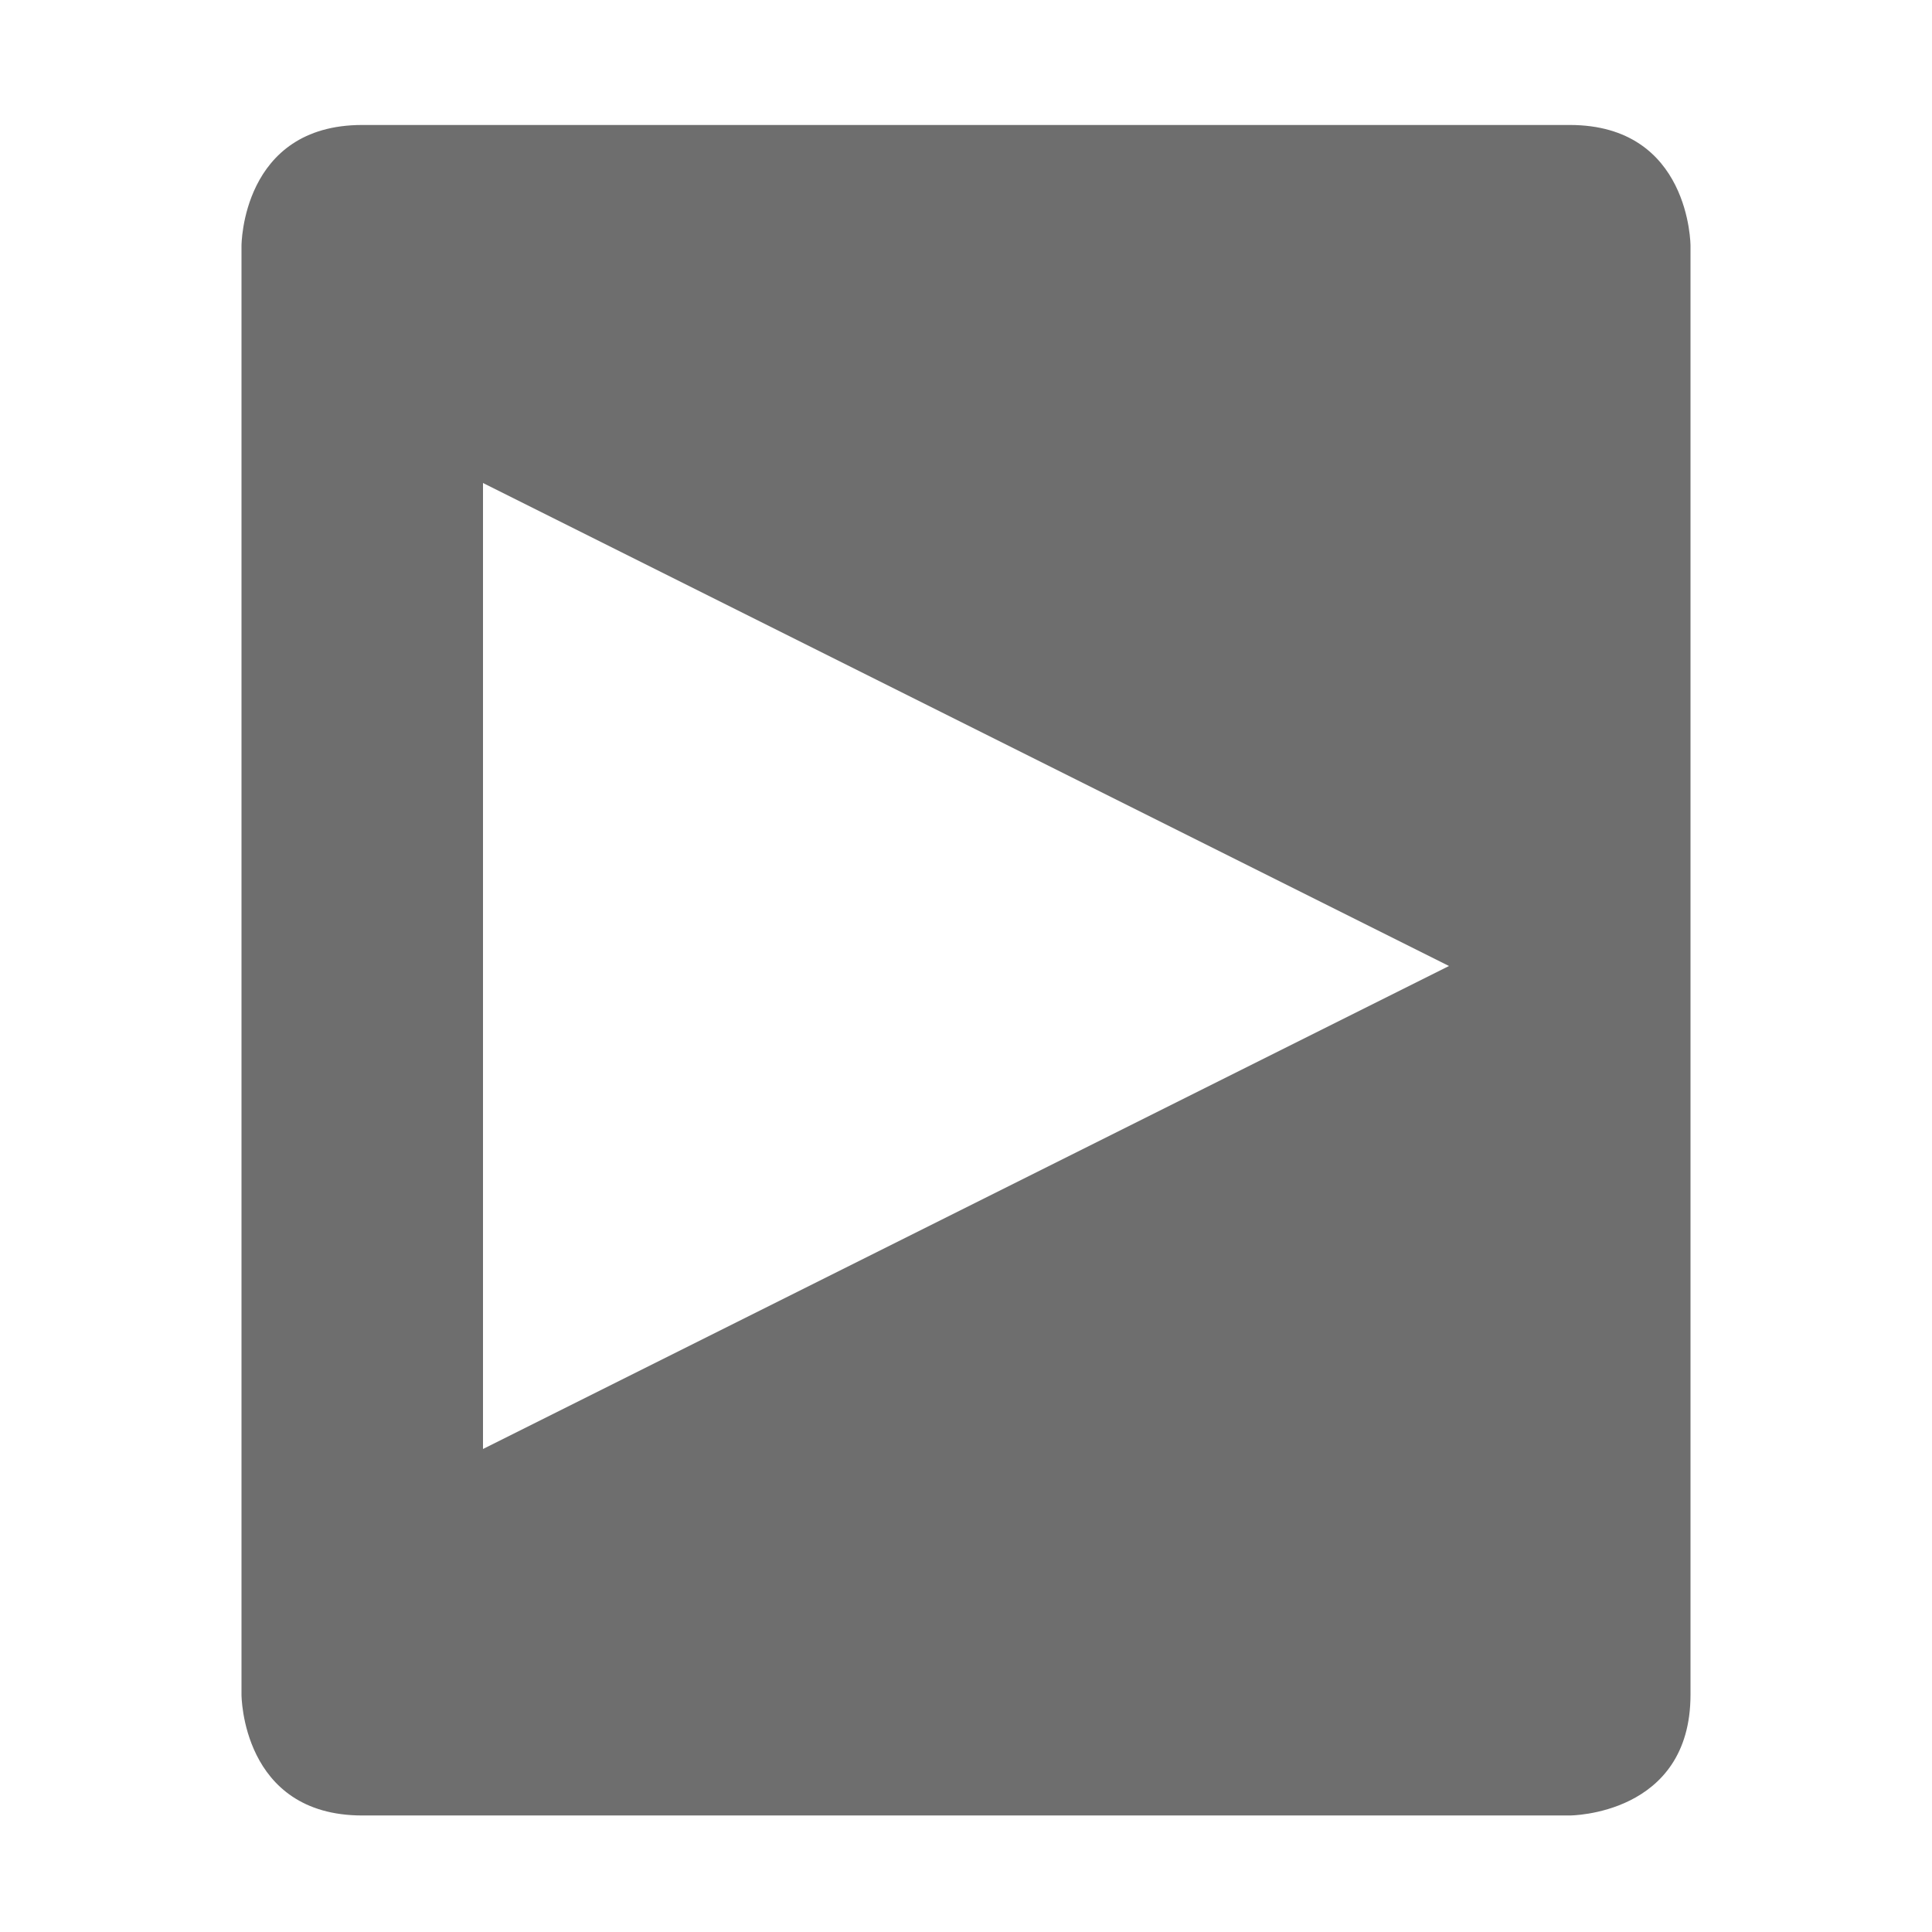
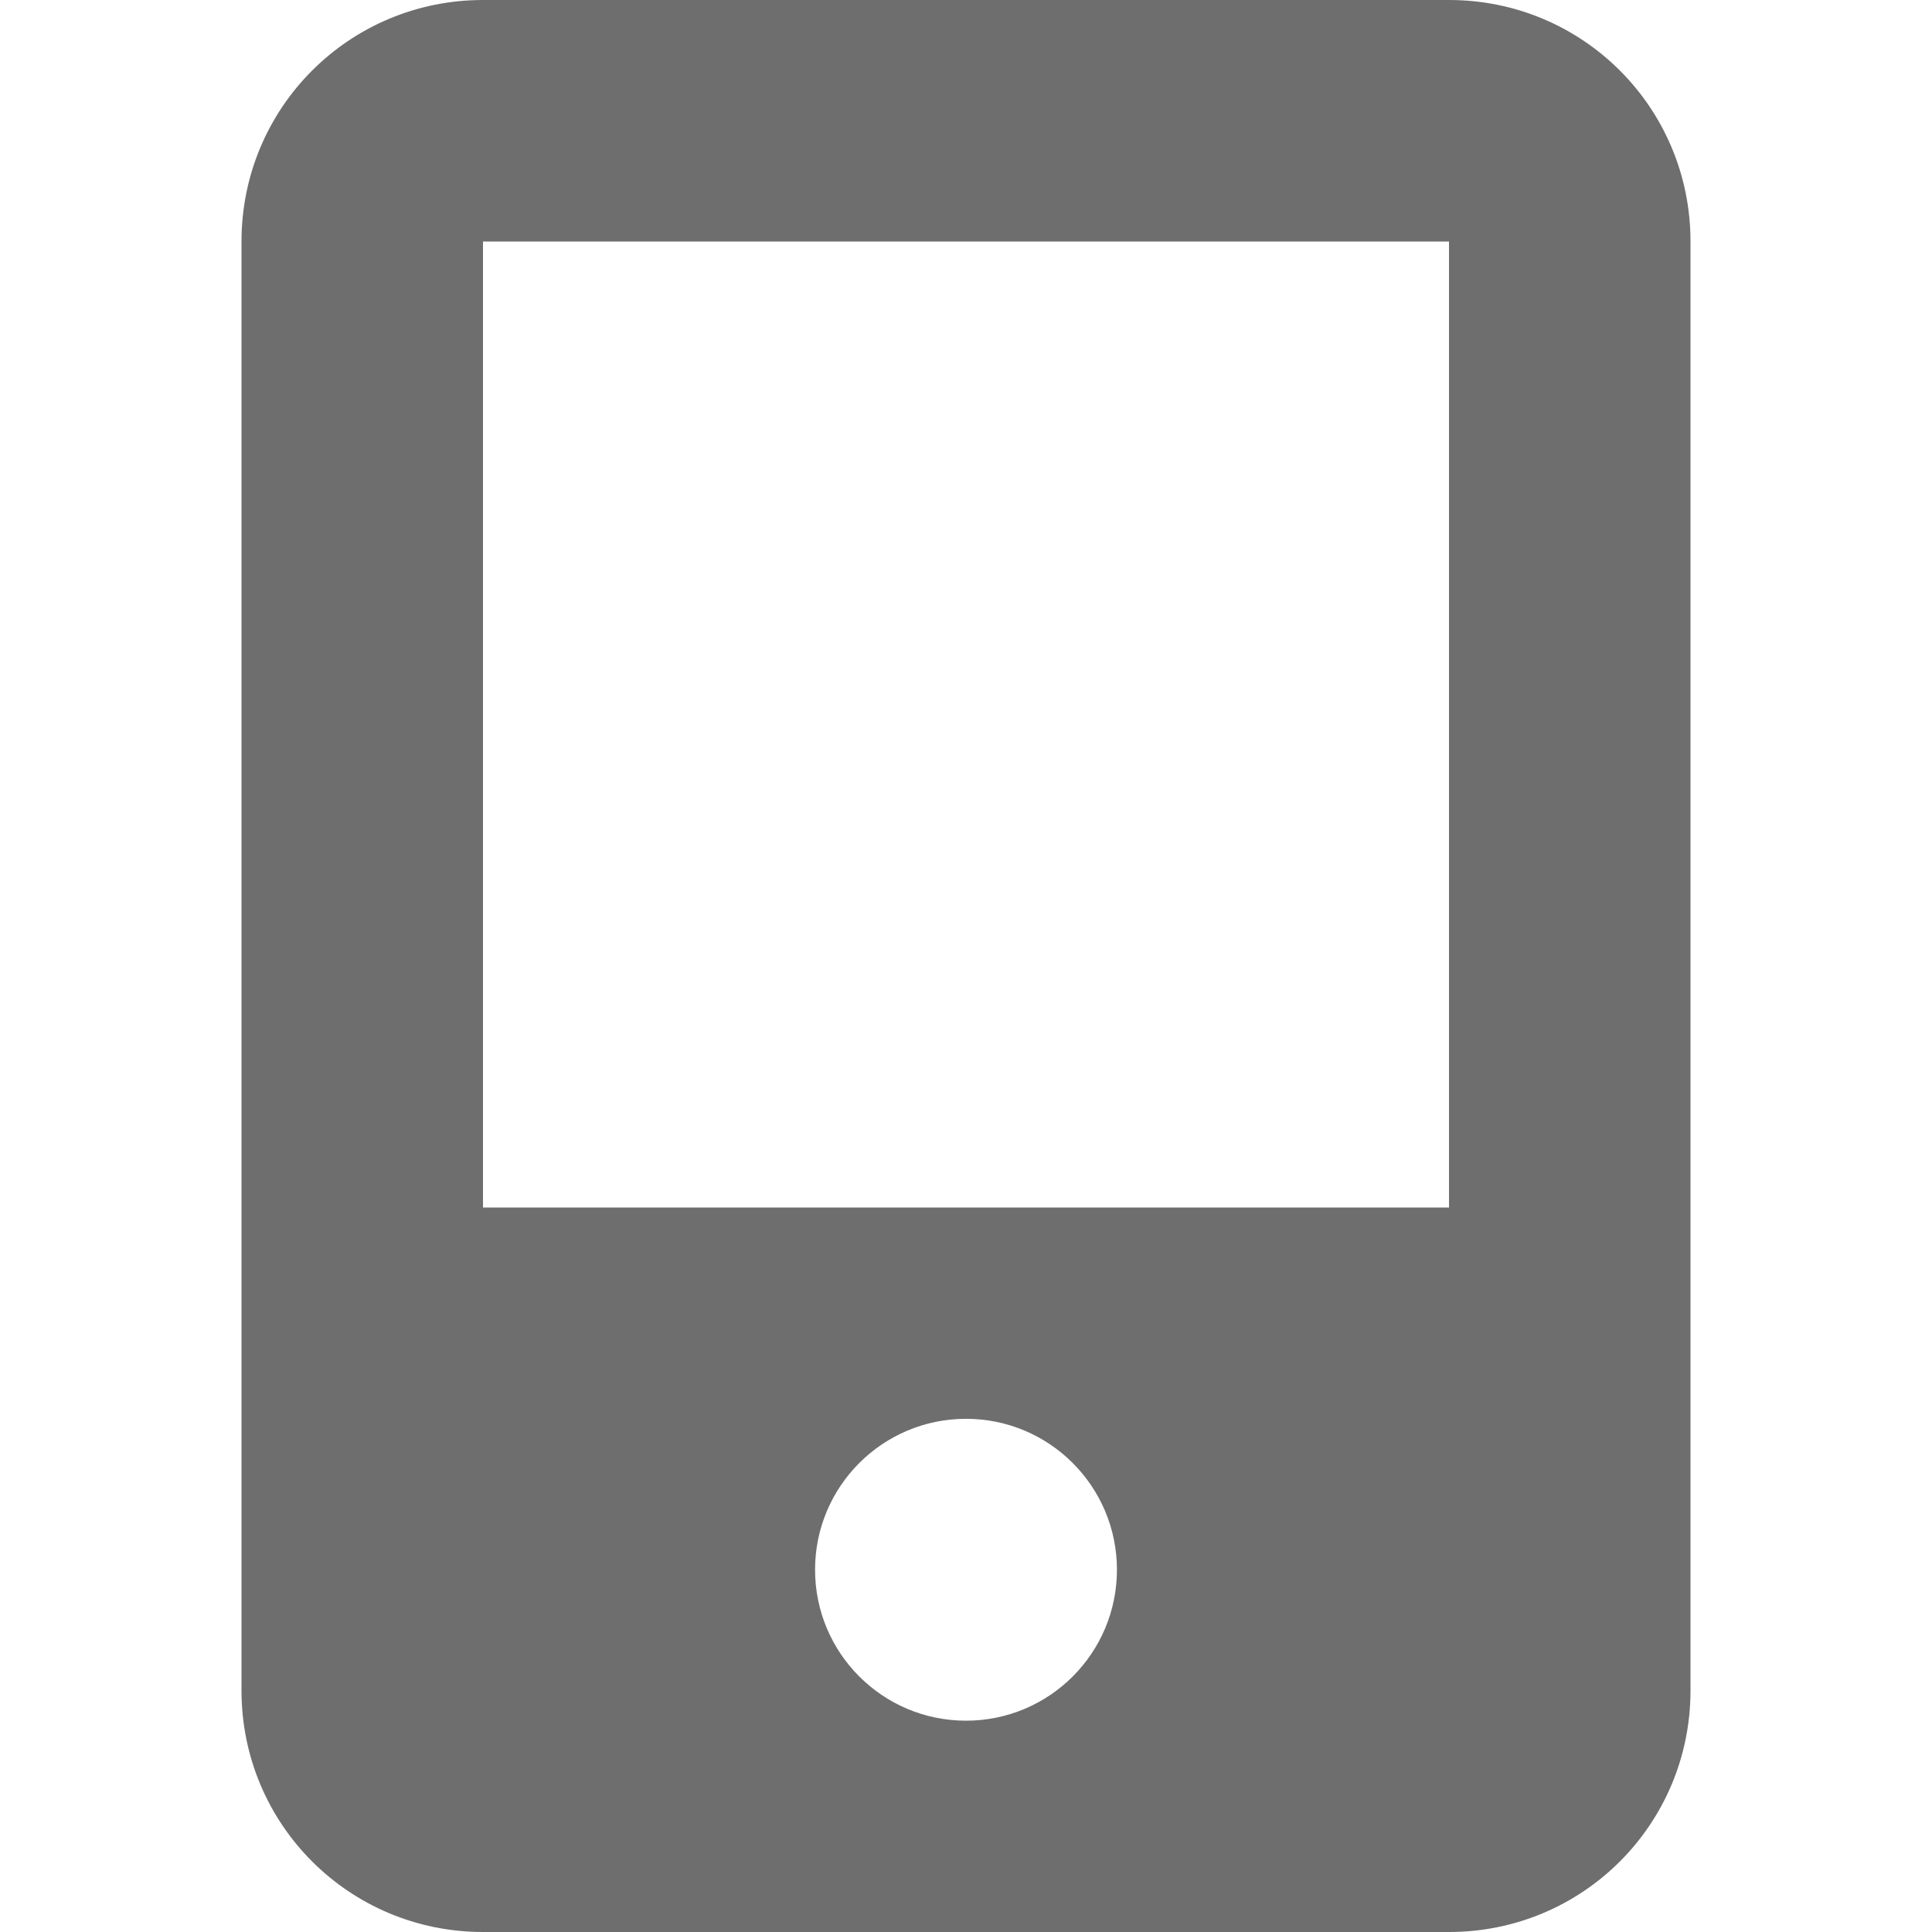
- <svg xmlns="http://www.w3.org/2000/svg" width="16" height="16" viewBox="0 0 16 16">
+ <svg xmlns="http://www.w3.org/2000/svg" width="16" height="16" version="1.1">
  <defs>
-     <style id="current-color-scheme" type="text/css">
+     <style type="text/css" id="current-color-scheme">
   .ColorScheme-Text { color:#6e6e6e; } .ColorScheme-Highlight { color:#5294e2; }
  </style>
  </defs>
-   <path style="fill:currentColor" class="ColorScheme-Text" d="M 3 1.035 C 2 1.035 2 2.035 2 2.035 L 2 14.035 C 2 14.035 2 15.035 3 15.035 L 13 15.035 C 13 15.035 14 15.035 14 14.035 L 14 2.035 C 14 2.035 14 1.035 13 1.035 L 3 1.035 z M 4 4 L 12 8 L 4 12 L 4 4 z" />
+   <path style="fill:currentColor" class="ColorScheme-Text" d="M 4,0 C 2.892,0 2,0.892 2,2 V 14 C 2,15.108 2.892,16 4,16 H 12 C 13.108,16 14,15.108 14,14 V 2 C 14,0.892 13.108,0 12,0 Z M 4,2 H 12 V 10 H 4 Z M 8,11.75 A 1.25,1.25 0 0 1 9.25,13 1.25,1.25 0 0 1 8,14.25 1.25,1.25 0 0 1 6.75,13 1.25,1.25 0 0 1 8,11.75 Z" />
</svg>
